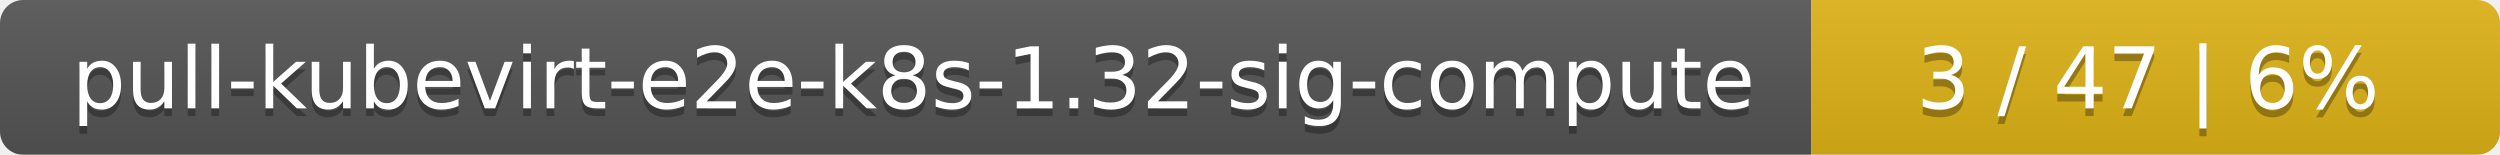
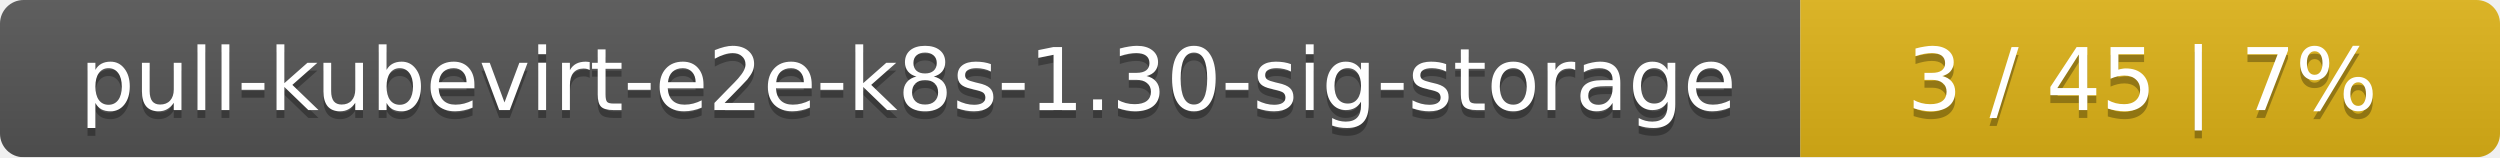
- <svg xmlns="http://www.w3.org/2000/svg" width="323" height="20">
+ <svg xmlns="http://www.w3.org/2000/svg" width="318" height="20">
  <linearGradient id="smooth" x2="0" y2="100%">
    <stop offset="0" stop-color="#bbb" stop-opacity=".1" />
    <stop offset="1" stop-opacity=".1" />
  </linearGradient>
  <mask id="round">
-     <rect width="323" height="20" rx="3" fill="#fff" />
+     <rect width="318" height="20" rx="3" fill="#fff" />
  </mask>
  <g mask="url(#round)">
-     <rect width="234" height="20" fill="#555" />
-     <rect x="234" width="89" height="20" fill="#dfb317" />
-     <rect width="323" height="20" fill="url(#smooth)" />
+     <rect width="229" height="20" fill="#555" />
+     <rect x="229" width="89" height="20" fill="#dfb317" />
+     <rect width="318" height="20" fill="url(#smooth)" />
  </g>
  <g fill="#fff" text-anchor="middle" font-family="DejaVu Sans,Verdana,Geneva,sans-serif" font-size="11">
-     <text x="118" y="15" fill="#010101" fill-opacity=".3">pull-kubevirt-e2e-k8s-1.32-sig-compute</text>
-     <text x="118" y="14">pull-kubevirt-e2e-k8s-1.32-sig-compute</text>
-     <text x="277.5" y="15" fill="#010101" fill-opacity=".3">3 / 47    |    6%</text>
-     <text x="277.5" y="14">3 / 47    |    6%</text>
+     <text x="115.5" y="15" fill="#010101" fill-opacity=".3">pull-kubevirt-e2e-k8s-1.30-sig-storage</text>
+     <text x="115.5" y="14">pull-kubevirt-e2e-k8s-1.30-sig-storage</text>
+     <text x="272.5" y="15" fill="#010101" fill-opacity=".3">3 / 45    |    7%</text>
+     <text x="272.5" y="14">3 / 45    |    7%</text>
  </g>
</svg>
